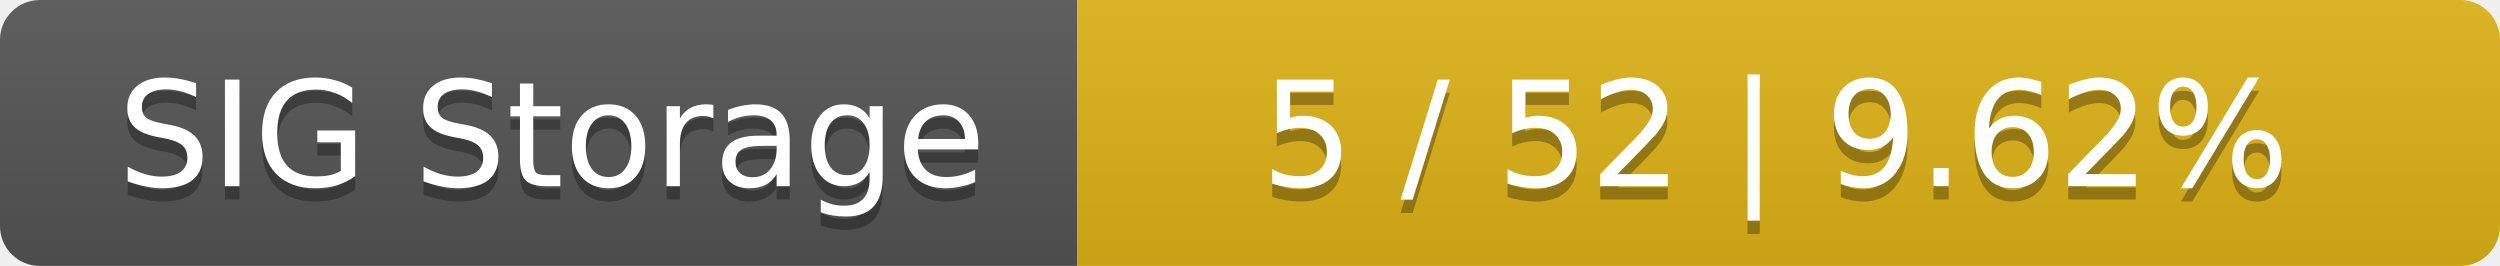
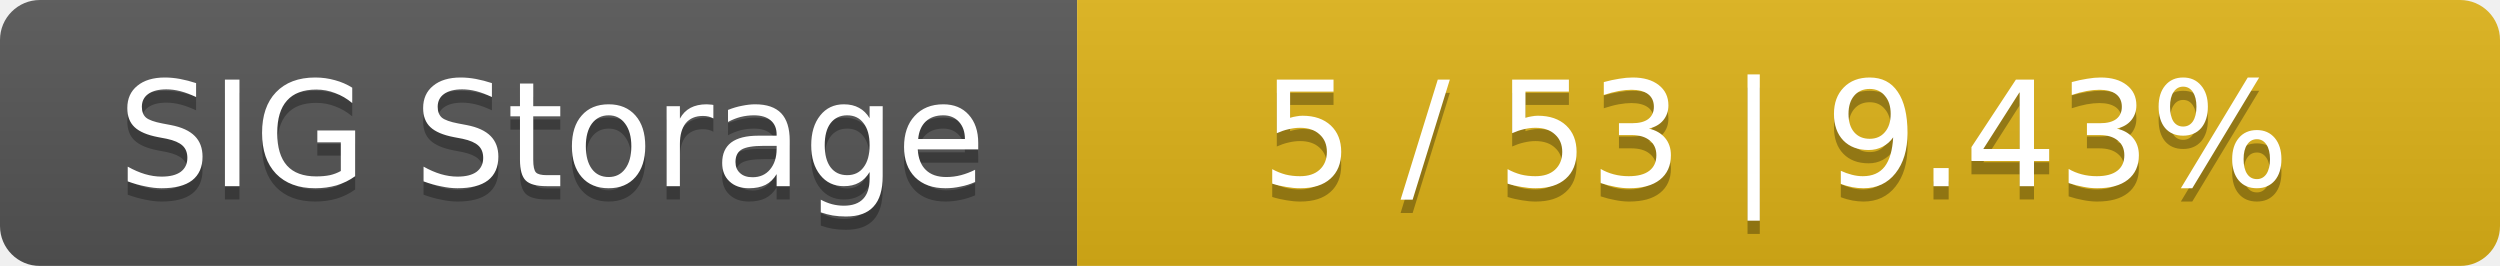
<svg xmlns="http://www.w3.org/2000/svg" width="188" height="20">
  <linearGradient id="smooth" x2="0" y2="100%">
    <stop offset="0" stop-color="#bbb" stop-opacity=".1" />
    <stop offset="1" stop-opacity=".1" />
  </linearGradient>
  <mask id="round">
    <rect width="188" height="20" rx="3" fill="#fff" />
  </mask>
  <g mask="url(#round)">
    <rect width="81" height="20" fill="#555" />
    <rect x="81" width="107" height="20" fill="#dfb317" />
    <rect width="188" height="20" fill="url(#smooth)" />
  </g>
  <g fill="#fff" text-anchor="middle" font-family="DejaVu Sans,Verdana,Geneva,sans-serif" font-size="11">
    <text x="41.5" y="15" fill="#010101" fill-opacity=".3">SIG Storage</text>
    <text x="41.5" y="14">SIG Storage</text>
-     <text x="133.5" y="15" fill="#010101" fill-opacity=".3">5 / 52    |    9.62%</text>
-     <text x="133.5" y="14">5 / 52    |    9.62%</text>
+     <text x="133.5" y="15" fill="#010101" fill-opacity=".3">5 / 53    |    9.43%</text>
+     <text x="133.5" y="14">5 / 53    |    9.43%</text>
  </g>
</svg>
